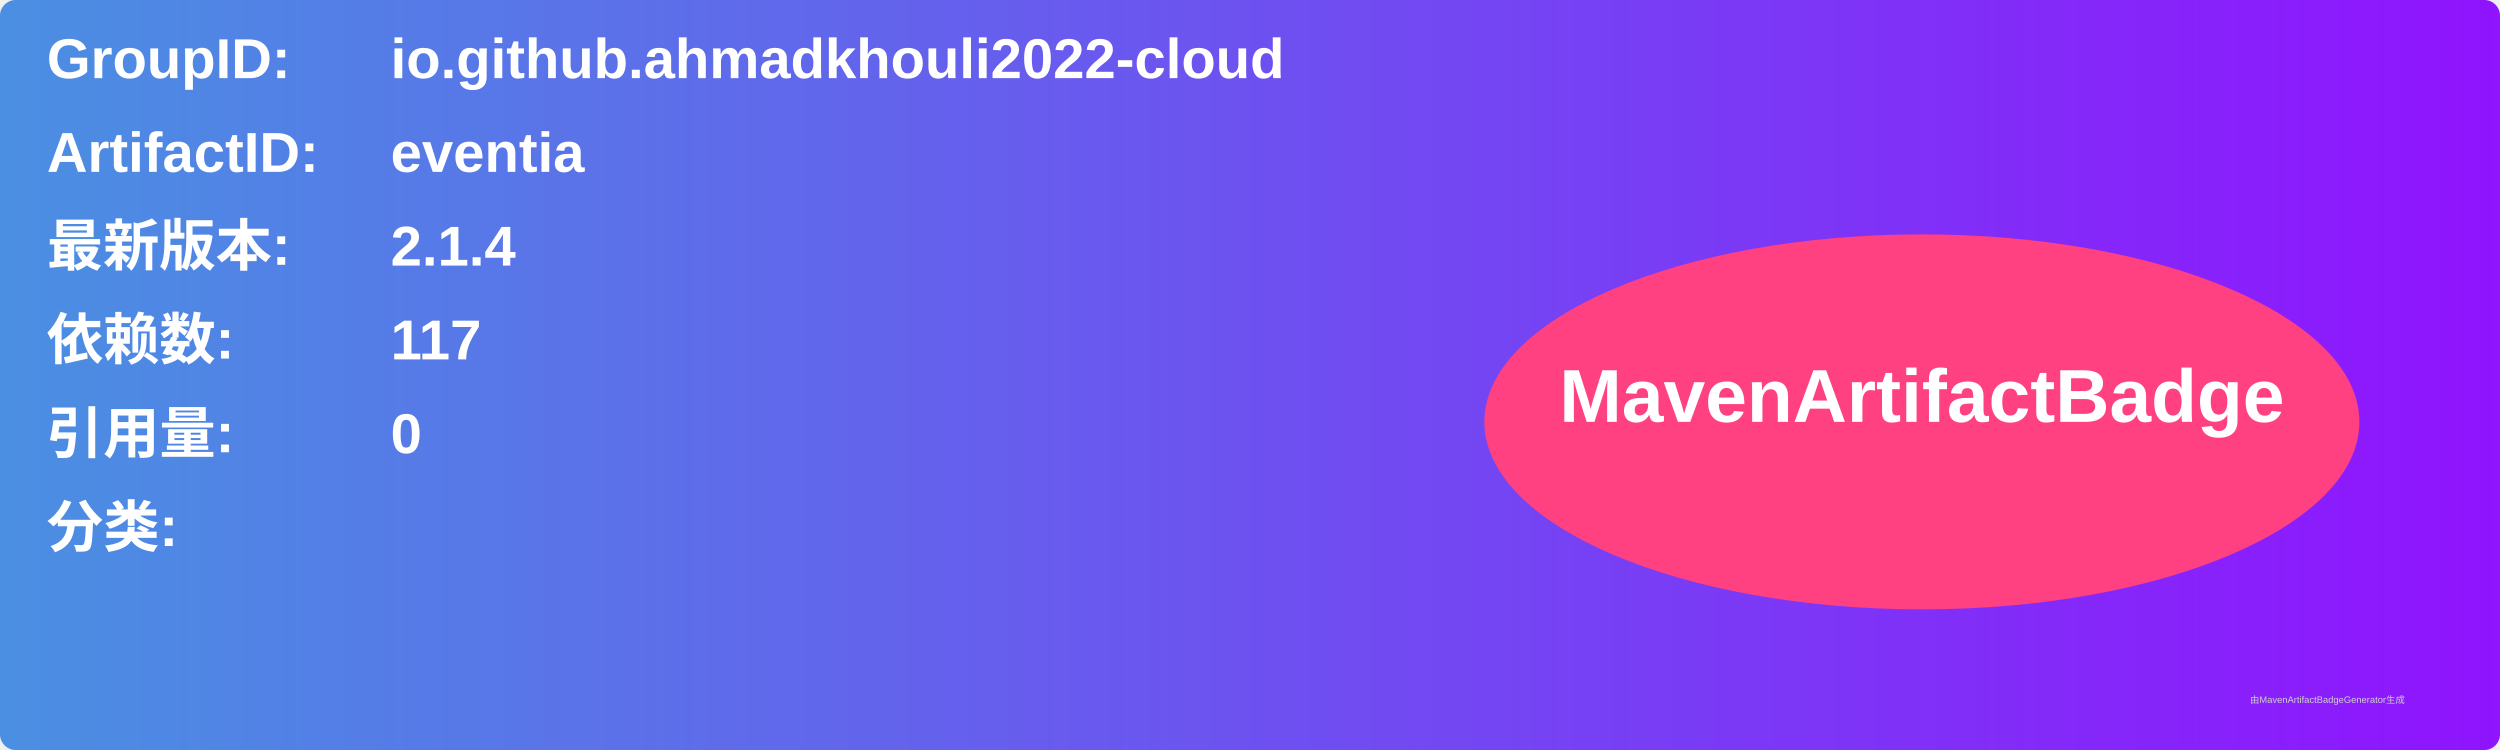
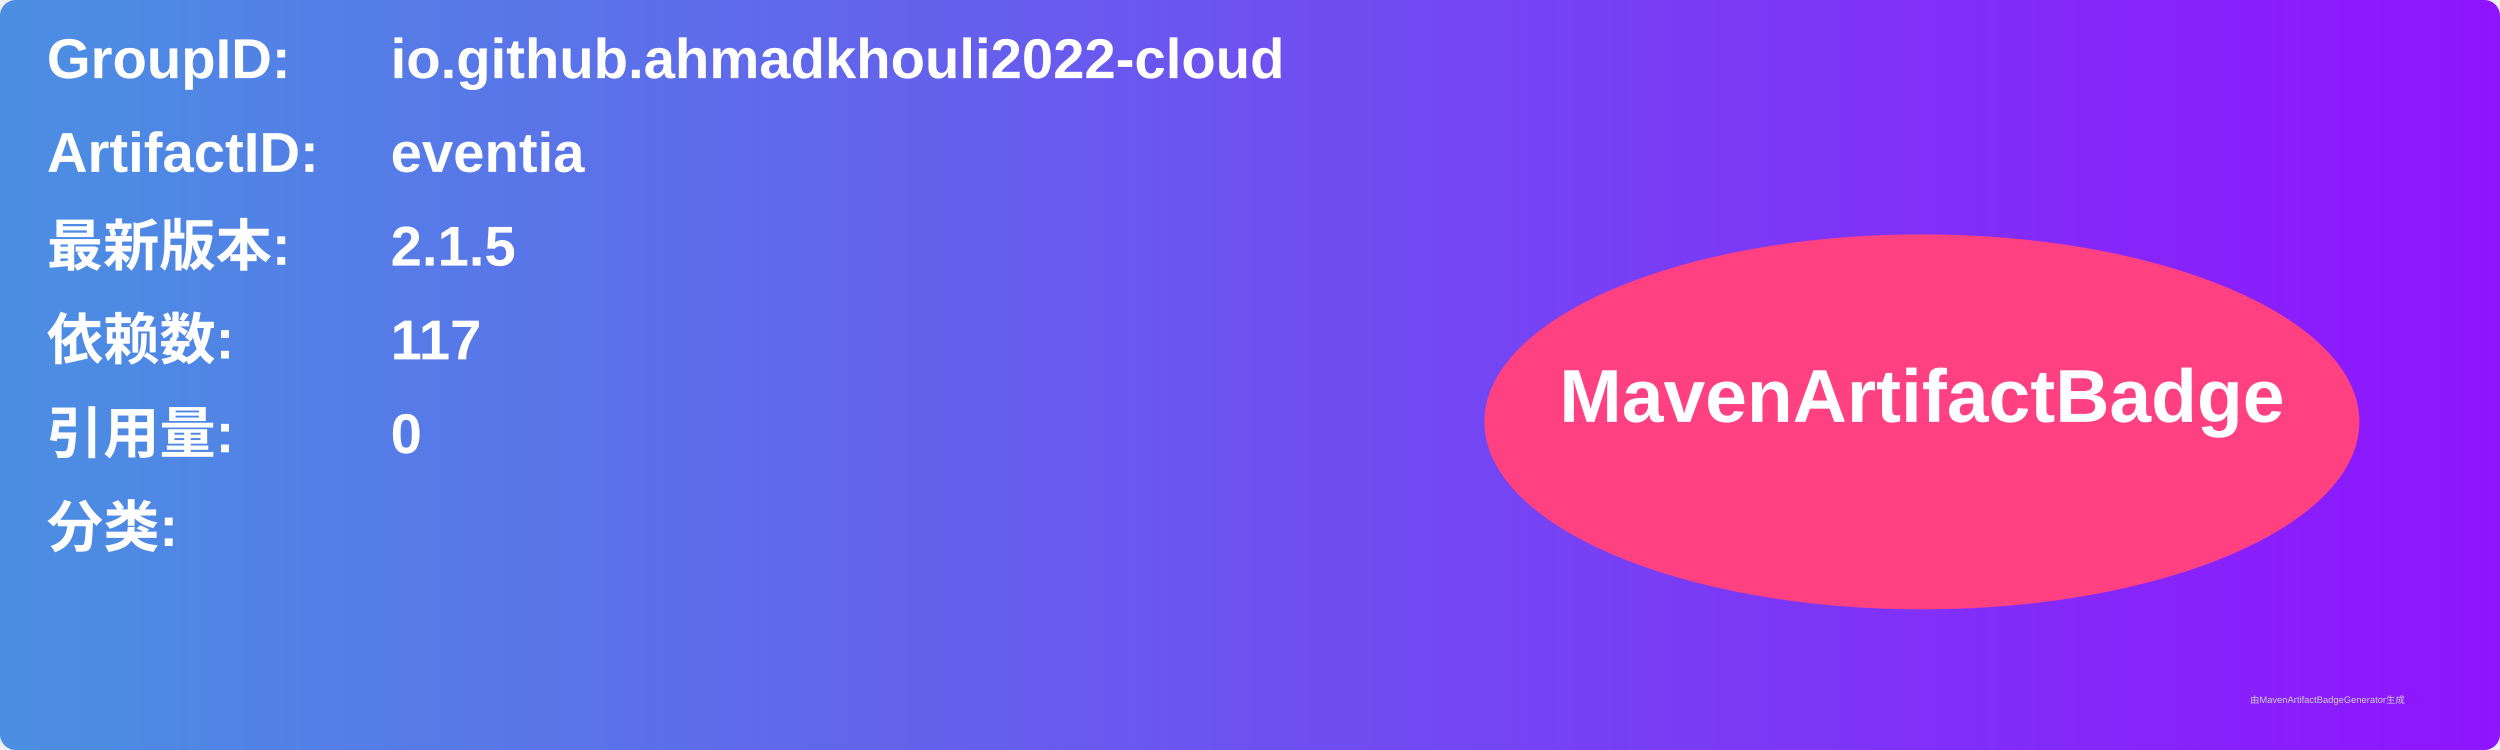
<svg xmlns="http://www.w3.org/2000/svg" width="800" height="240" viewBox="0 0 800 240">
  <linearGradient id="grad" x1="0%" y1="0%" x2="100%" y2="0%">
    <stop offset="0%" stop-color="#4a90e2" />
    <stop offset="100%" stop-color="#9013fe" />
  </linearGradient>
  <rect width="100%" height="100%" rx="5" ry="5" fill="url(#grad)" />
  <g transform="translate(15, 15)">
    <text x="0" y="10" font-family="Arial" font-size="18" fill="white" font-weight="bold" width="260">GroupID:</text>
    <text x="110" y="10" font-family="Arial" font-size="18" fill="white" font-weight="bold" width="460">io.github.ahmadkhouli2022-cloud</text>
    <text x="0" y="40" font-family="Arial" font-size="18" fill="white" font-weight="bold" width="260">ArtifactID:</text>
    <text x="110" y="40" font-family="Arial" font-size="18" fill="white" font-weight="bold" width="460">eventia</text>
    <text x="0" y="70" font-family="Arial" font-size="18" fill="white" font-weight="bold">最新版本:</text>
    <text x="110" y="70" font-family="Arial" font-size="18" fill="white" font-weight="bold">
-       <tspan font-weight="bold">2.1.4</tspan>
+       <tspan font-weight="bold">2.1.5</tspan>
    </text>
    <text x="0" y="100" font-family="Arial" font-size="18" fill="white" font-weight="bold">依赖数: </text>
    <text x="110" y="100" font-family="Arial" font-size="18" fill="white">
      <tspan font-weight="bold">117</tspan>
    </text>
    <text x="0" y="130" font-family="Arial" font-size="18" fill="white" font-weight="bold">引用量: </text>
    <text x="110" y="130" font-family="Arial" font-size="18" fill="white">
      <tspan font-weight="bold">0</tspan>
    </text>
    <text x="0" y="160" font-family="Arial" font-size="18" fill="white" font-weight="bold">分类:</text>
    <text x="10" y="190" font-family="Arial" font-size="10" fill="white">
      <tspan font-weight="bold" />
    </text>
    <ellipse cx="600" cy="120" rx="140" ry="60" fill="#ff4081" />
    <text x="600" y="120" text-anchor="middle" font-family="Arial" font-size="24" fill="white" font-weight="bold">MavenArtifactBadge</text>
  </g>
  <text x="720" y="225" font-family="Arial" font-size="3" fill="#d0d0d0">由MavenArtifactBadgeGenerator生成</text>
</svg>
